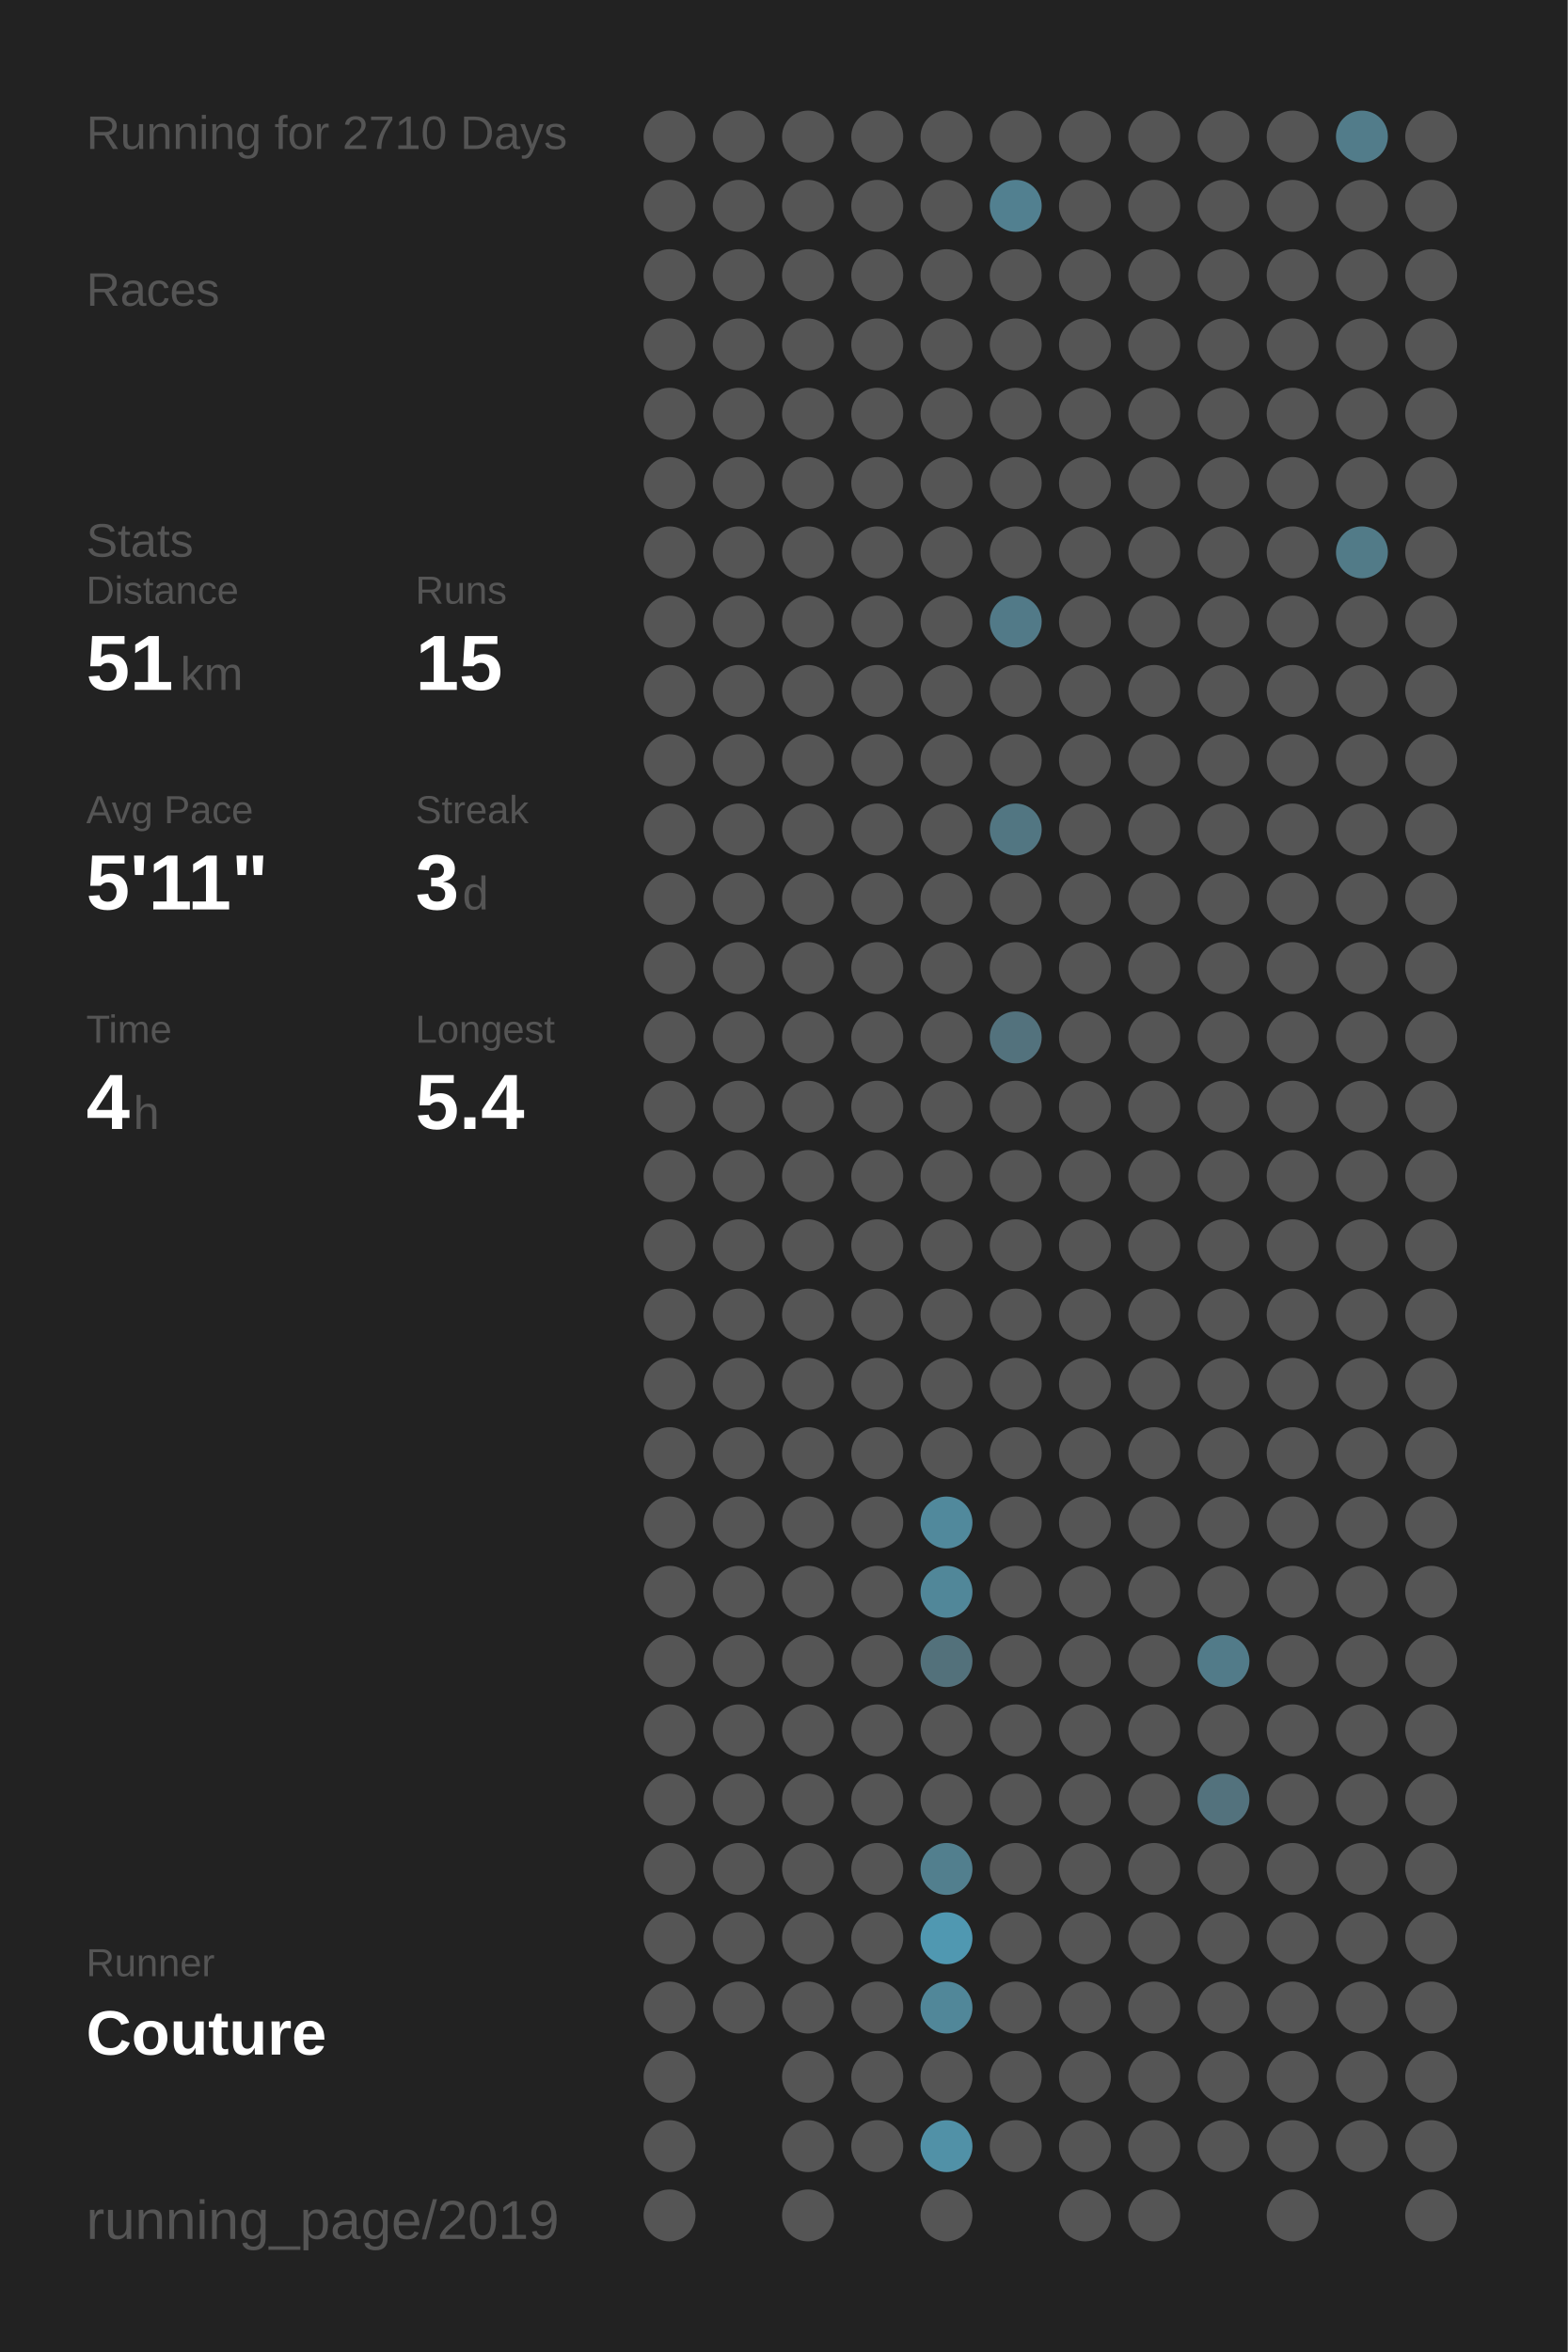
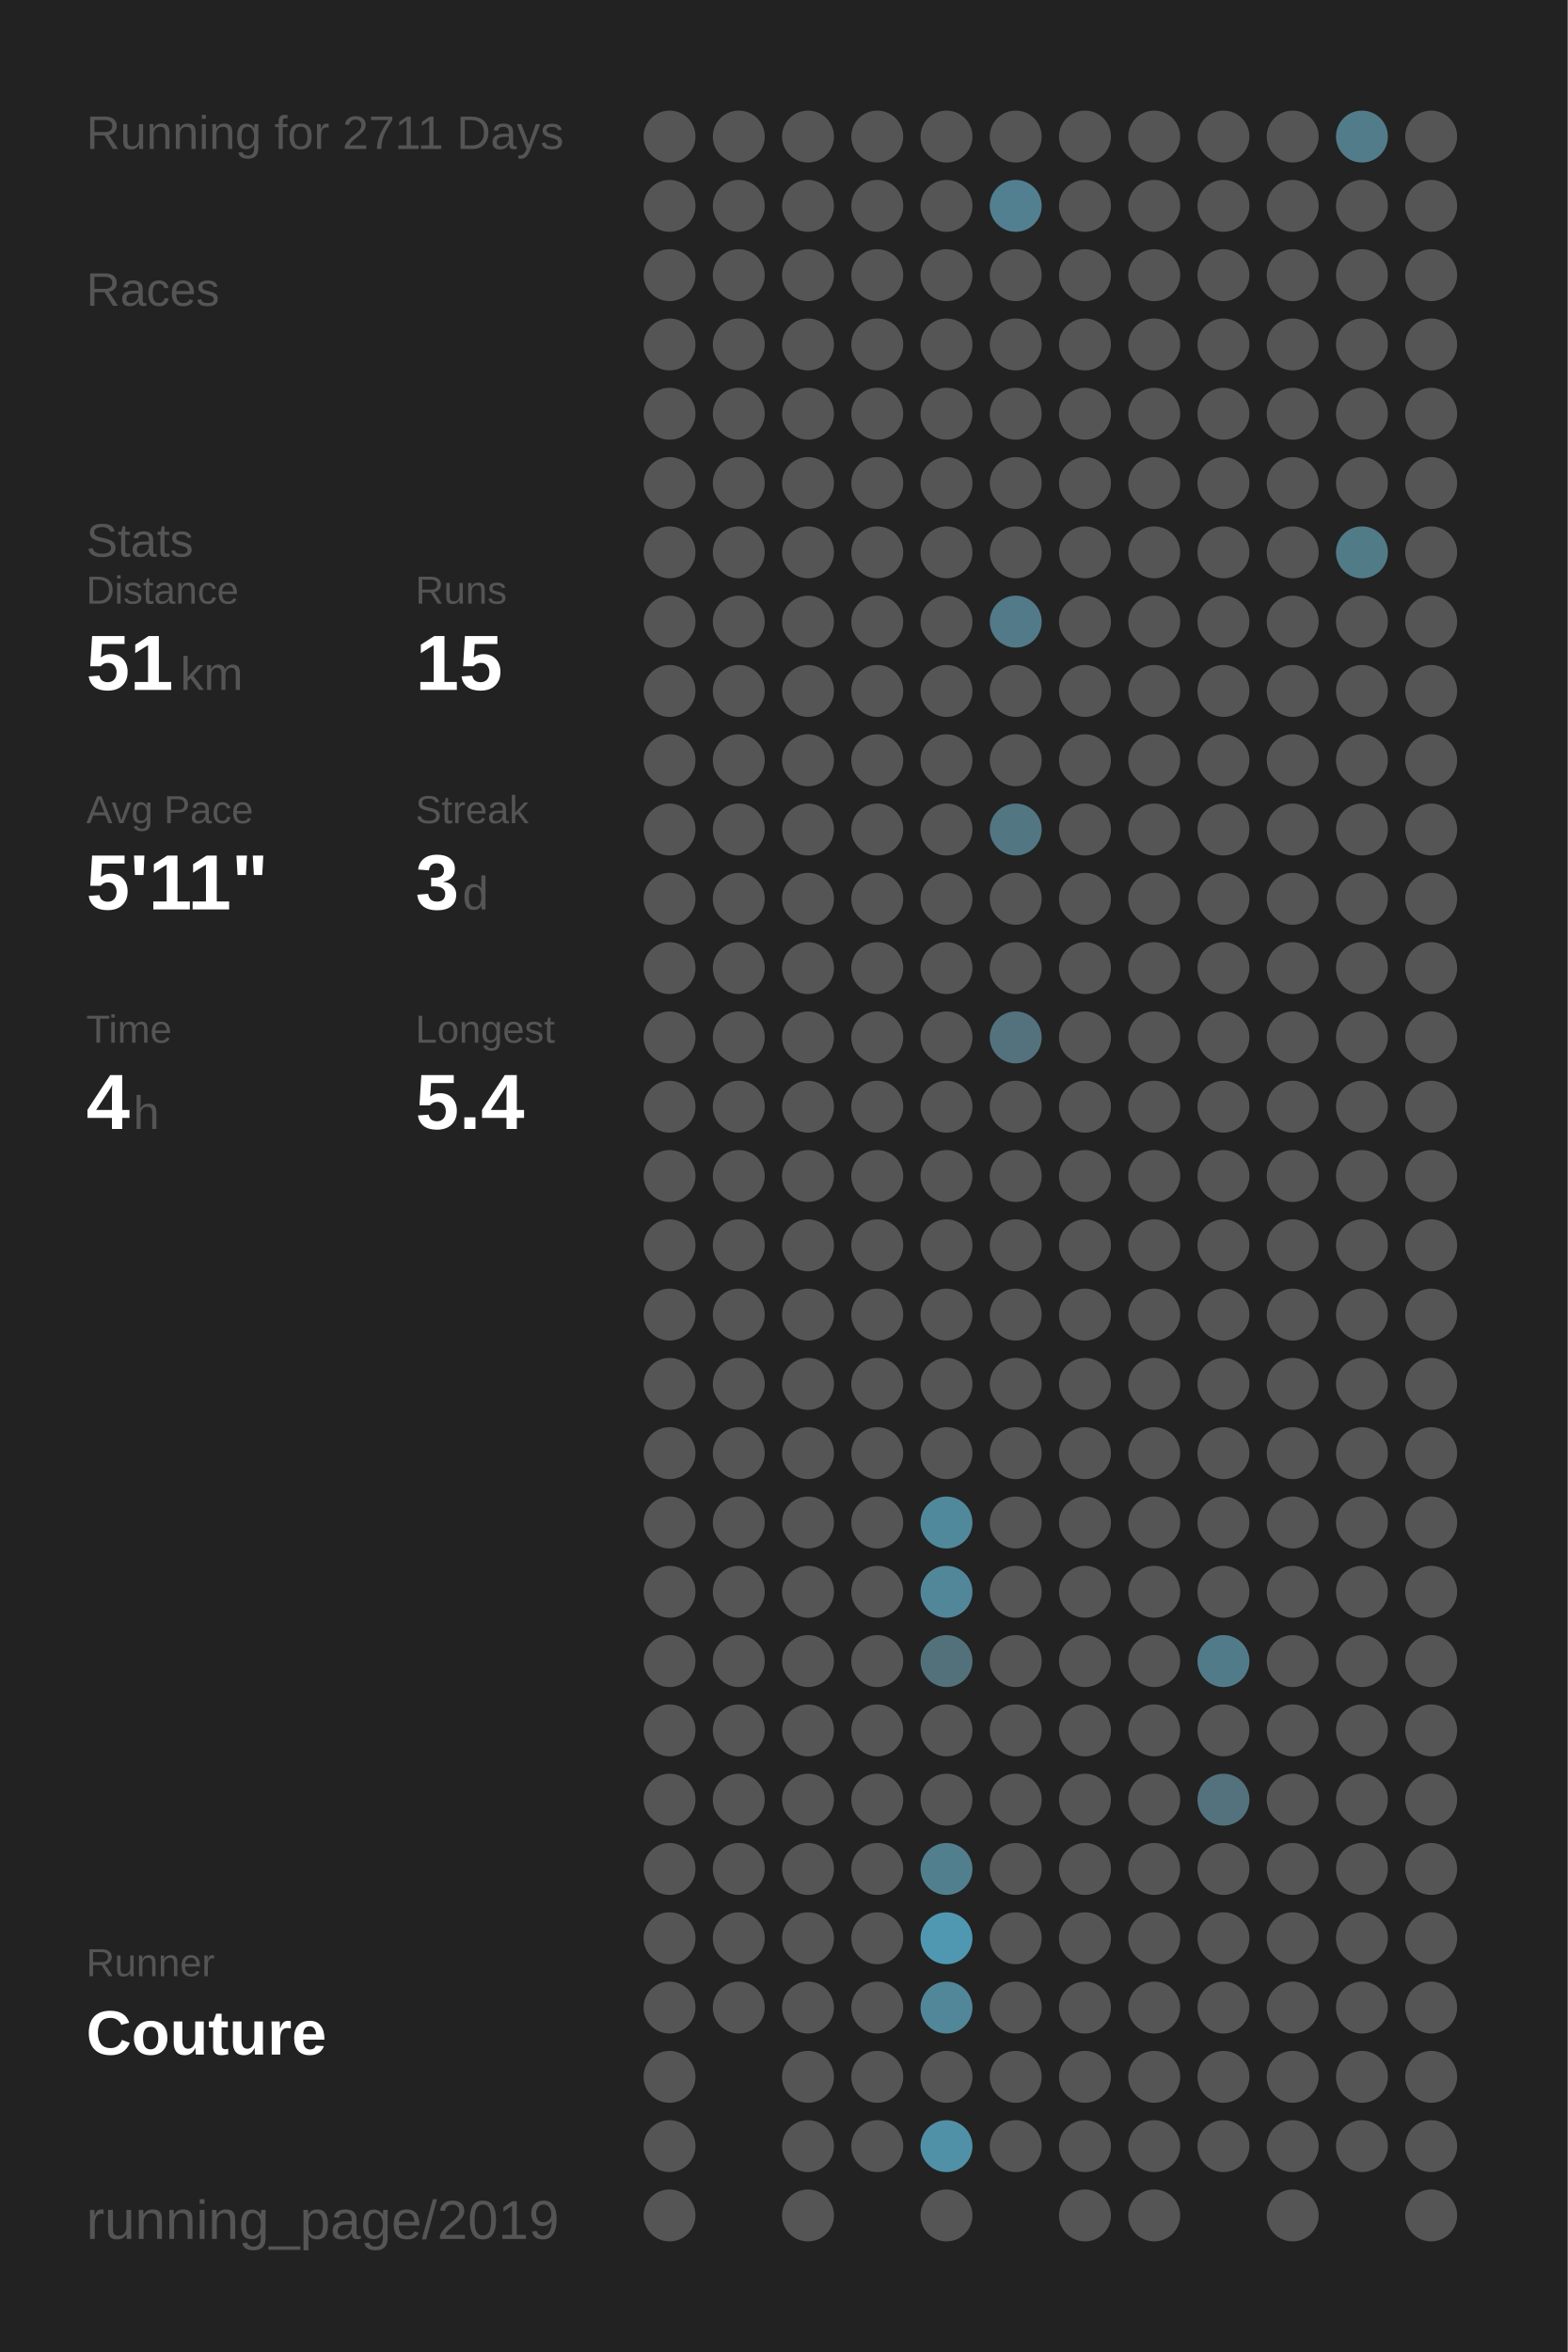
<svg xmlns="http://www.w3.org/2000/svg" baseProfile="full" height="300mm" version="1.1" viewBox="0,0,200,300" width="200mm">
  <defs />
  <rect fill="#222222" height="300" width="200" x="0" y="0" />
-   <text fill="#555555" style="font-size:6px; font-family:Arial;" x="11" y="19">Running for 2710 Days</text>
+   <text fill="#555555" style="font-size:6px; font-family:Arial;" x="11" y="19">Running for 2711 Days</text>
  <text fill="#555555" style="font-size:6px; font-family:Arial;" x="11" y="39">Races</text>
  <text fill="#555555" style="font-size:6px; font-family:Arial;" x="11" y="71">Stats</text>
  <text fill="#555555" style="font-size:5px; font-family:Arial;" x="11" y="77">Distance</text>
  <text fill="#FFFFFF" style="font-size:10px; font-family:Arial; font-weight:bold;" x="11" y="88">51</text>
  <text fill="#555555" style="font-size:6px; font-family:Arial;" x="23" y="88">km</text>
  <text fill="#555555" style="font-size:5px; font-family:Arial;" x="53" y="77">Runs</text>
  <text fill="#FFFFFF" style="font-size:10px; font-family:Arial; font-weight:bold;" x="53" y="88">15</text>
  <text fill="#555555" style="font-size:5px; font-family:Arial;" x="11" y="105">Avg Pace</text>
  <text fill="#FFFFFF" style="font-size:10px; font-family:Arial; font-weight:bold;" x="11" y="116">5'11"</text>
  <text fill="#555555" style="font-size:5px; font-family:Arial;" x="53" y="105">Streak</text>
  <text fill="#FFFFFF" style="font-size:10px; font-family:Arial; font-weight:bold;" x="53" y="116">3</text>
  <text fill="#555555" style="font-size:6px; font-family:Arial;" x="59" y="116">d</text>
  <text fill="#555555" style="font-size:5px; font-family:Arial;" x="11" y="133">Time</text>
  <text fill="#FFFFFF" style="font-size:10px; font-family:Arial; font-weight:bold;" x="11" y="144">4</text>
  <text fill="#555555" style="font-size:6px; font-family:Arial;" x="17" y="144">h</text>
  <text fill="#555555" style="font-size:5px; font-family:Arial;" x="53" y="133">Longest</text>
  <text fill="#FFFFFF" style="font-size:10px; font-family:Arial; font-weight:bold;" x="53" y="144">5.4</text>
  <text fill="#555555" style="font-size:5px; font-family:Arial;" x="11" y="252.065">Runner</text>
  <text fill="#FFFFFF" style="font-size:8px; font-family:Arial; font-weight:bold;" x="11" y="262.065">Couture</text>
  <text fill="#555555" style="font-size:7px; font-family:Arial;" x="11" y="285.581">running_page/2019</text>
  <circle cx="85.417" cy="17.419" fill="#555555" r="3.312" />
  <circle cx="85.417" cy="26.258" fill="#555555" r="3.312" />
  <circle cx="85.417" cy="35.097" fill="#555555" r="3.312" />
  <circle cx="85.417" cy="43.935" fill="#555555" r="3.312" />
  <circle cx="85.417" cy="52.774" fill="#555555" r="3.312" />
  <circle cx="85.417" cy="61.613" fill="#555555" r="3.312" />
  <circle cx="85.417" cy="70.452" fill="#555555" r="3.312" />
  <circle cx="85.417" cy="79.29" fill="#555555" r="3.312" />
  <circle cx="85.417" cy="88.129" fill="#555555" r="3.312" />
  <circle cx="85.417" cy="96.968" fill="#555555" r="3.312" />
  <circle cx="85.417" cy="105.806" fill="#555555" r="3.312" />
  <circle cx="85.417" cy="114.645" fill="#555555" r="3.312" />
  <circle cx="85.417" cy="123.484" fill="#555555" r="3.312" />
  <circle cx="85.417" cy="132.323" fill="#555555" r="3.312" />
  <circle cx="85.417" cy="141.161" fill="#555555" r="3.312" />
  <circle cx="85.417" cy="150" fill="#555555" r="3.312" />
  <circle cx="85.417" cy="158.839" fill="#555555" r="3.312" />
  <circle cx="85.417" cy="167.677" fill="#555555" r="3.312" />
  <circle cx="85.417" cy="176.516" fill="#555555" r="3.312" />
  <circle cx="85.417" cy="185.355" fill="#555555" r="3.312" />
  <circle cx="85.417" cy="194.194" fill="#555555" r="3.312" />
  <circle cx="85.417" cy="203.032" fill="#555555" r="3.312" />
  <circle cx="85.417" cy="211.871" fill="#555555" r="3.312" />
  <circle cx="85.417" cy="220.71" fill="#555555" r="3.312" />
  <circle cx="85.417" cy="229.548" fill="#555555" r="3.312" />
  <circle cx="85.417" cy="238.387" fill="#555555" r="3.312" />
  <circle cx="85.417" cy="247.226" fill="#555555" r="3.312" />
  <circle cx="85.417" cy="256.065" fill="#555555" r="3.312" />
  <circle cx="85.417" cy="264.903" fill="#555555" r="3.312" />
  <circle cx="85.417" cy="273.742" fill="#555555" r="3.312" />
  <circle cx="85.417" cy="282.581" fill="#555555" r="3.312" />
  <circle cx="94.25" cy="17.419" fill="#555555" r="3.312" />
  <circle cx="94.25" cy="26.258" fill="#555555" r="3.312" />
  <circle cx="94.25" cy="35.097" fill="#555555" r="3.312" />
  <circle cx="94.25" cy="43.935" fill="#555555" r="3.312" />
  <circle cx="94.25" cy="52.774" fill="#555555" r="3.312" />
  <circle cx="94.25" cy="61.613" fill="#555555" r="3.312" />
  <circle cx="94.25" cy="70.452" fill="#555555" r="3.312" />
  <circle cx="94.25" cy="79.29" fill="#555555" r="3.312" />
  <circle cx="94.25" cy="88.129" fill="#555555" r="3.312" />
  <circle cx="94.25" cy="96.968" fill="#555555" r="3.312" />
  <circle cx="94.25" cy="105.806" fill="#555555" r="3.312" />
  <circle cx="94.25" cy="114.645" fill="#555555" r="3.312" />
  <circle cx="94.25" cy="123.484" fill="#555555" r="3.312" />
  <circle cx="94.25" cy="132.323" fill="#555555" r="3.312" />
  <circle cx="94.25" cy="141.161" fill="#555555" r="3.312" />
  <circle cx="94.25" cy="150" fill="#555555" r="3.312" />
  <circle cx="94.25" cy="158.839" fill="#555555" r="3.312" />
  <circle cx="94.25" cy="167.677" fill="#555555" r="3.312" />
  <circle cx="94.25" cy="176.516" fill="#555555" r="3.312" />
  <circle cx="94.25" cy="185.355" fill="#555555" r="3.312" />
  <circle cx="94.25" cy="194.194" fill="#555555" r="3.312" />
  <circle cx="94.25" cy="203.032" fill="#555555" r="3.312" />
  <circle cx="94.25" cy="211.871" fill="#555555" r="3.312" />
  <circle cx="94.25" cy="220.71" fill="#555555" r="3.312" />
  <circle cx="94.25" cy="229.548" fill="#555555" r="3.312" />
  <circle cx="94.25" cy="238.387" fill="#555555" r="3.312" />
  <circle cx="94.25" cy="247.226" fill="#555555" r="3.312" />
  <circle cx="94.25" cy="256.065" fill="#555555" r="3.312" />
  <circle cx="103.083" cy="17.419" fill="#555555" r="3.312" />
  <circle cx="103.083" cy="26.258" fill="#555555" r="3.312" />
  <circle cx="103.083" cy="35.097" fill="#555555" r="3.312" />
  <circle cx="103.083" cy="43.935" fill="#555555" r="3.312" />
  <circle cx="103.083" cy="52.774" fill="#555555" r="3.312" />
  <circle cx="103.083" cy="61.613" fill="#555555" r="3.312" />
  <circle cx="103.083" cy="70.452" fill="#555555" r="3.312" />
  <circle cx="103.083" cy="79.29" fill="#555555" r="3.312" />
  <circle cx="103.083" cy="88.129" fill="#555555" r="3.312" />
  <circle cx="103.083" cy="96.968" fill="#555555" r="3.312" />
  <circle cx="103.083" cy="105.806" fill="#555555" r="3.312" />
  <circle cx="103.083" cy="114.645" fill="#555555" r="3.312" />
  <circle cx="103.083" cy="123.484" fill="#555555" r="3.312" />
  <circle cx="103.083" cy="132.323" fill="#555555" r="3.312" />
  <circle cx="103.083" cy="141.161" fill="#555555" r="3.312" />
  <circle cx="103.083" cy="150" fill="#555555" r="3.312" />
  <circle cx="103.083" cy="158.839" fill="#555555" r="3.312" />
  <circle cx="103.083" cy="167.677" fill="#555555" r="3.312" />
  <circle cx="103.083" cy="176.516" fill="#555555" r="3.312" />
  <circle cx="103.083" cy="185.355" fill="#555555" r="3.312" />
  <circle cx="103.083" cy="194.194" fill="#555555" r="3.312" />
  <circle cx="103.083" cy="203.032" fill="#555555" r="3.312" />
  <circle cx="103.083" cy="211.871" fill="#555555" r="3.312" />
  <circle cx="103.083" cy="220.71" fill="#555555" r="3.312" />
  <circle cx="103.083" cy="229.548" fill="#555555" r="3.312" />
  <circle cx="103.083" cy="238.387" fill="#555555" r="3.312" />
  <circle cx="103.083" cy="247.226" fill="#555555" r="3.312" />
  <circle cx="103.083" cy="256.065" fill="#555555" r="3.312" />
  <circle cx="103.083" cy="264.903" fill="#555555" r="3.312" />
  <circle cx="103.083" cy="273.742" fill="#555555" r="3.312" />
  <circle cx="103.083" cy="282.581" fill="#555555" r="3.312" />
  <circle cx="111.917" cy="17.419" fill="#555555" r="3.312" />
  <circle cx="111.917" cy="26.258" fill="#555555" r="3.312" />
  <circle cx="111.917" cy="35.097" fill="#555555" r="3.312" />
  <circle cx="111.917" cy="43.935" fill="#555555" r="3.312" />
  <circle cx="111.917" cy="52.774" fill="#555555" r="3.312" />
  <circle cx="111.917" cy="61.613" fill="#555555" r="3.312" />
  <circle cx="111.917" cy="70.452" fill="#555555" r="3.312" />
  <circle cx="111.917" cy="79.29" fill="#555555" r="3.312" />
  <circle cx="111.917" cy="88.129" fill="#555555" r="3.312" />
  <circle cx="111.917" cy="96.968" fill="#555555" r="3.312" />
  <circle cx="111.917" cy="105.806" fill="#555555" r="3.312" />
  <circle cx="111.917" cy="114.645" fill="#555555" r="3.312" />
  <circle cx="111.917" cy="123.484" fill="#555555" r="3.312" />
  <circle cx="111.917" cy="132.323" fill="#555555" r="3.312" />
  <circle cx="111.917" cy="141.161" fill="#555555" r="3.312" />
  <circle cx="111.917" cy="150" fill="#555555" r="3.312" />
  <circle cx="111.917" cy="158.839" fill="#555555" r="3.312" />
  <circle cx="111.917" cy="167.677" fill="#555555" r="3.312" />
  <circle cx="111.917" cy="176.516" fill="#555555" r="3.312" />
  <circle cx="111.917" cy="185.355" fill="#555555" r="3.312" />
  <circle cx="111.917" cy="194.194" fill="#555555" r="3.312" />
  <circle cx="111.917" cy="203.032" fill="#555555" r="3.312" />
  <circle cx="111.917" cy="211.871" fill="#555555" r="3.312" />
  <circle cx="111.917" cy="220.71" fill="#555555" r="3.312" />
  <circle cx="111.917" cy="229.548" fill="#555555" r="3.312" />
  <circle cx="111.917" cy="238.387" fill="#555555" r="3.312" />
  <circle cx="111.917" cy="247.226" fill="#555555" r="3.312" />
  <circle cx="111.917" cy="256.065" fill="#555555" r="3.312" />
  <circle cx="111.917" cy="264.903" fill="#555555" r="3.312" />
  <circle cx="111.917" cy="273.742" fill="#555555" r="3.312" />
  <circle cx="120.75" cy="17.419" fill="#555555" r="3.312" />
  <circle cx="120.75" cy="26.258" fill="#555555" r="3.312" />
  <circle cx="120.75" cy="35.097" fill="#555555" r="3.312" />
  <circle cx="120.75" cy="43.935" fill="#555555" r="3.312" />
  <circle cx="120.75" cy="52.774" fill="#555555" r="3.312" />
  <circle cx="120.75" cy="61.613" fill="#555555" r="3.312" />
  <circle cx="120.75" cy="70.452" fill="#555555" r="3.312" />
  <circle cx="120.75" cy="79.29" fill="#555555" r="3.312" />
  <circle cx="120.75" cy="88.129" fill="#555555" r="3.312" />
  <circle cx="120.75" cy="96.968" fill="#555555" r="3.312" />
  <circle cx="120.75" cy="105.806" fill="#555555" r="3.312" />
  <circle cx="120.75" cy="114.645" fill="#555555" r="3.312" />
  <circle cx="120.75" cy="123.484" fill="#555555" r="3.312" />
  <circle cx="120.75" cy="132.323" fill="#555555" r="3.312" />
  <circle cx="120.75" cy="141.161" fill="#555555" r="3.312" />
  <circle cx="120.75" cy="150" fill="#555555" r="3.312" />
  <circle cx="120.75" cy="158.839" fill="#555555" r="3.312" />
  <circle cx="120.75" cy="167.677" fill="#555555" r="3.312" />
  <circle cx="120.75" cy="176.516" fill="#555555" r="3.312" />
  <circle cx="120.75" cy="185.355" fill="#555555" r="3.312" />
  <circle cx="120.75" cy="194.194" fill="#51899c" r="3.312" />
  <circle cx="120.75" cy="203.032" fill="#518799" r="3.312" />
  <circle cx="120.75" cy="211.871" fill="#53717b" r="3.312" />
  <circle cx="120.75" cy="220.71" fill="#555555" r="3.312" />
  <circle cx="120.75" cy="229.548" fill="#555555" r="3.312" />
  <circle cx="120.75" cy="238.387" fill="#527f8e" r="3.312" />
  <circle cx="120.75" cy="247.226" fill="#5098b1" r="3.312" />
  <circle cx="120.75" cy="256.065" fill="#518799" r="3.312" />
  <circle cx="120.75" cy="264.903" fill="#555555" r="3.312" />
  <circle cx="120.75" cy="273.742" fill="#5191a7" r="3.312" />
  <circle cx="120.75" cy="282.581" fill="#555555" r="3.312" />
  <circle cx="129.583" cy="17.419" fill="#555555" r="3.312" />
  <circle cx="129.583" cy="26.258" fill="#528090" r="3.312" />
  <circle cx="129.583" cy="35.097" fill="#555555" r="3.312" />
  <circle cx="129.583" cy="43.935" fill="#555555" r="3.312" />
  <circle cx="129.583" cy="52.774" fill="#555555" r="3.312" />
  <circle cx="129.583" cy="61.613" fill="#555555" r="3.312" />
  <circle cx="129.583" cy="70.452" fill="#555555" r="3.312" />
  <circle cx="129.583" cy="79.29" fill="#527a88" r="3.312" />
  <circle cx="129.583" cy="88.129" fill="#555555" r="3.312" />
  <circle cx="129.583" cy="96.968" fill="#555555" r="3.312" />
  <circle cx="129.583" cy="105.806" fill="#527682" r="3.312" />
  <circle cx="129.583" cy="114.645" fill="#555555" r="3.312" />
  <circle cx="129.583" cy="123.484" fill="#555555" r="3.312" />
  <circle cx="129.583" cy="132.323" fill="#53727d" r="3.312" />
  <circle cx="129.583" cy="141.161" fill="#555555" r="3.312" />
  <circle cx="129.583" cy="150" fill="#555555" r="3.312" />
  <circle cx="129.583" cy="158.839" fill="#555555" r="3.312" />
  <circle cx="129.583" cy="167.677" fill="#555555" r="3.312" />
  <circle cx="129.583" cy="176.516" fill="#555555" r="3.312" />
  <circle cx="129.583" cy="185.355" fill="#555555" r="3.312" />
  <circle cx="129.583" cy="194.194" fill="#555555" r="3.312" />
  <circle cx="129.583" cy="203.032" fill="#555555" r="3.312" />
  <circle cx="129.583" cy="211.871" fill="#555555" r="3.312" />
  <circle cx="129.583" cy="220.71" fill="#555555" r="3.312" />
  <circle cx="129.583" cy="229.548" fill="#555555" r="3.312" />
  <circle cx="129.583" cy="238.387" fill="#555555" r="3.312" />
  <circle cx="129.583" cy="247.226" fill="#555555" r="3.312" />
  <circle cx="129.583" cy="256.065" fill="#555555" r="3.312" />
  <circle cx="129.583" cy="264.903" fill="#555555" r="3.312" />
  <circle cx="129.583" cy="273.742" fill="#555555" r="3.312" />
  <circle cx="138.417" cy="17.419" fill="#555555" r="3.312" />
  <circle cx="138.417" cy="26.258" fill="#555555" r="3.312" />
  <circle cx="138.417" cy="35.097" fill="#555555" r="3.312" />
  <circle cx="138.417" cy="43.935" fill="#555555" r="3.312" />
  <circle cx="138.417" cy="52.774" fill="#555555" r="3.312" />
  <circle cx="138.417" cy="61.613" fill="#555555" r="3.312" />
  <circle cx="138.417" cy="70.452" fill="#555555" r="3.312" />
  <circle cx="138.417" cy="79.29" fill="#555555" r="3.312" />
  <circle cx="138.417" cy="88.129" fill="#555555" r="3.312" />
  <circle cx="138.417" cy="96.968" fill="#555555" r="3.312" />
  <circle cx="138.417" cy="105.806" fill="#555555" r="3.312" />
  <circle cx="138.417" cy="114.645" fill="#555555" r="3.312" />
  <circle cx="138.417" cy="123.484" fill="#555555" r="3.312" />
  <circle cx="138.417" cy="132.323" fill="#555555" r="3.312" />
  <circle cx="138.417" cy="141.161" fill="#555555" r="3.312" />
  <circle cx="138.417" cy="150" fill="#555555" r="3.312" />
  <circle cx="138.417" cy="158.839" fill="#555555" r="3.312" />
  <circle cx="138.417" cy="167.677" fill="#555555" r="3.312" />
  <circle cx="138.417" cy="176.516" fill="#555555" r="3.312" />
  <circle cx="138.417" cy="185.355" fill="#555555" r="3.312" />
  <circle cx="138.417" cy="194.194" fill="#555555" r="3.312" />
  <circle cx="138.417" cy="203.032" fill="#555555" r="3.312" />
  <circle cx="138.417" cy="211.871" fill="#555555" r="3.312" />
  <circle cx="138.417" cy="220.71" fill="#555555" r="3.312" />
  <circle cx="138.417" cy="229.548" fill="#555555" r="3.312" />
  <circle cx="138.417" cy="238.387" fill="#555555" r="3.312" />
  <circle cx="138.417" cy="247.226" fill="#555555" r="3.312" />
  <circle cx="138.417" cy="256.065" fill="#555555" r="3.312" />
  <circle cx="138.417" cy="264.903" fill="#555555" r="3.312" />
  <circle cx="138.417" cy="273.742" fill="#555555" r="3.312" />
  <circle cx="138.417" cy="282.581" fill="#555555" r="3.312" />
  <circle cx="147.25" cy="17.419" fill="#555555" r="3.312" />
  <circle cx="147.25" cy="26.258" fill="#555555" r="3.312" />
  <circle cx="147.25" cy="35.097" fill="#555555" r="3.312" />
  <circle cx="147.25" cy="43.935" fill="#555555" r="3.312" />
  <circle cx="147.25" cy="52.774" fill="#555555" r="3.312" />
  <circle cx="147.25" cy="61.613" fill="#555555" r="3.312" />
  <circle cx="147.25" cy="70.452" fill="#555555" r="3.312" />
  <circle cx="147.25" cy="79.29" fill="#555555" r="3.312" />
  <circle cx="147.25" cy="88.129" fill="#555555" r="3.312" />
  <circle cx="147.25" cy="96.968" fill="#555555" r="3.312" />
  <circle cx="147.25" cy="105.806" fill="#555555" r="3.312" />
  <circle cx="147.25" cy="114.645" fill="#555555" r="3.312" />
  <circle cx="147.25" cy="123.484" fill="#555555" r="3.312" />
  <circle cx="147.25" cy="132.323" fill="#555555" r="3.312" />
  <circle cx="147.25" cy="141.161" fill="#555555" r="3.312" />
  <circle cx="147.25" cy="150" fill="#555555" r="3.312" />
  <circle cx="147.25" cy="158.839" fill="#555555" r="3.312" />
  <circle cx="147.25" cy="167.677" fill="#555555" r="3.312" />
  <circle cx="147.25" cy="176.516" fill="#555555" r="3.312" />
  <circle cx="147.25" cy="185.355" fill="#555555" r="3.312" />
  <circle cx="147.25" cy="194.194" fill="#555555" r="3.312" />
  <circle cx="147.25" cy="203.032" fill="#555555" r="3.312" />
  <circle cx="147.25" cy="211.871" fill="#555555" r="3.312" />
  <circle cx="147.25" cy="220.71" fill="#555555" r="3.312" />
  <circle cx="147.25" cy="229.548" fill="#555555" r="3.312" />
  <circle cx="147.25" cy="238.387" fill="#555555" r="3.312" />
  <circle cx="147.25" cy="247.226" fill="#555555" r="3.312" />
  <circle cx="147.25" cy="256.065" fill="#555555" r="3.312" />
  <circle cx="147.25" cy="264.903" fill="#555555" r="3.312" />
  <circle cx="147.25" cy="273.742" fill="#555555" r="3.312" />
  <circle cx="147.25" cy="282.581" fill="#555555" r="3.312" />
  <circle cx="156.083" cy="17.419" fill="#555555" r="3.312" />
  <circle cx="156.083" cy="26.258" fill="#555555" r="3.312" />
  <circle cx="156.083" cy="35.097" fill="#555555" r="3.312" />
  <circle cx="156.083" cy="43.935" fill="#555555" r="3.312" />
  <circle cx="156.083" cy="52.774" fill="#555555" r="3.312" />
  <circle cx="156.083" cy="61.613" fill="#555555" r="3.312" />
  <circle cx="156.083" cy="70.452" fill="#555555" r="3.312" />
  <circle cx="156.083" cy="79.29" fill="#555555" r="3.312" />
  <circle cx="156.083" cy="88.129" fill="#555555" r="3.312" />
  <circle cx="156.083" cy="96.968" fill="#555555" r="3.312" />
  <circle cx="156.083" cy="105.806" fill="#555555" r="3.312" />
  <circle cx="156.083" cy="114.645" fill="#555555" r="3.312" />
  <circle cx="156.083" cy="123.484" fill="#555555" r="3.312" />
  <circle cx="156.083" cy="132.323" fill="#555555" r="3.312" />
  <circle cx="156.083" cy="141.161" fill="#555555" r="3.312" />
  <circle cx="156.083" cy="150" fill="#555555" r="3.312" />
  <circle cx="156.083" cy="158.839" fill="#555555" r="3.312" />
  <circle cx="156.083" cy="167.677" fill="#555555" r="3.312" />
  <circle cx="156.083" cy="176.516" fill="#555555" r="3.312" />
  <circle cx="156.083" cy="185.355" fill="#555555" r="3.312" />
  <circle cx="156.083" cy="194.194" fill="#555555" r="3.312" />
  <circle cx="156.083" cy="203.032" fill="#555555" r="3.312" />
  <circle cx="156.083" cy="211.871" fill="#527b89" r="3.312" />
  <circle cx="156.083" cy="220.71" fill="#555555" r="3.312" />
  <circle cx="156.083" cy="229.548" fill="#53727d" r="3.312" />
  <circle cx="156.083" cy="238.387" fill="#555555" r="3.312" />
  <circle cx="156.083" cy="247.226" fill="#555555" r="3.312" />
  <circle cx="156.083" cy="256.065" fill="#555555" r="3.312" />
  <circle cx="156.083" cy="264.903" fill="#555555" r="3.312" />
  <circle cx="156.083" cy="273.742" fill="#555555" r="3.312" />
  <circle cx="164.917" cy="17.419" fill="#555555" r="3.312" />
  <circle cx="164.917" cy="26.258" fill="#555555" r="3.312" />
  <circle cx="164.917" cy="35.097" fill="#555555" r="3.312" />
  <circle cx="164.917" cy="43.935" fill="#555555" r="3.312" />
  <circle cx="164.917" cy="52.774" fill="#555555" r="3.312" />
  <circle cx="164.917" cy="61.613" fill="#555555" r="3.312" />
  <circle cx="164.917" cy="70.452" fill="#555555" r="3.312" />
  <circle cx="164.917" cy="79.29" fill="#555555" r="3.312" />
  <circle cx="164.917" cy="88.129" fill="#555555" r="3.312" />
  <circle cx="164.917" cy="96.968" fill="#555555" r="3.312" />
  <circle cx="164.917" cy="105.806" fill="#555555" r="3.312" />
  <circle cx="164.917" cy="114.645" fill="#555555" r="3.312" />
  <circle cx="164.917" cy="123.484" fill="#555555" r="3.312" />
  <circle cx="164.917" cy="132.323" fill="#555555" r="3.312" />
  <circle cx="164.917" cy="141.161" fill="#555555" r="3.312" />
  <circle cx="164.917" cy="150" fill="#555555" r="3.312" />
  <circle cx="164.917" cy="158.839" fill="#555555" r="3.312" />
  <circle cx="164.917" cy="167.677" fill="#555555" r="3.312" />
  <circle cx="164.917" cy="176.516" fill="#555555" r="3.312" />
  <circle cx="164.917" cy="185.355" fill="#555555" r="3.312" />
  <circle cx="164.917" cy="194.194" fill="#555555" r="3.312" />
  <circle cx="164.917" cy="203.032" fill="#555555" r="3.312" />
  <circle cx="164.917" cy="211.871" fill="#555555" r="3.312" />
  <circle cx="164.917" cy="220.71" fill="#555555" r="3.312" />
  <circle cx="164.917" cy="229.548" fill="#555555" r="3.312" />
  <circle cx="164.917" cy="238.387" fill="#555555" r="3.312" />
  <circle cx="164.917" cy="247.226" fill="#555555" r="3.312" />
  <circle cx="164.917" cy="256.065" fill="#555555" r="3.312" />
  <circle cx="164.917" cy="264.903" fill="#555555" r="3.312" />
  <circle cx="164.917" cy="273.742" fill="#555555" r="3.312" />
  <circle cx="164.917" cy="282.581" fill="#555555" r="3.312" />
  <circle cx="173.75" cy="17.419" fill="#527c8a" r="3.312" />
  <circle cx="173.75" cy="26.258" fill="#555555" r="3.312" />
  <circle cx="173.75" cy="35.097" fill="#555555" r="3.312" />
  <circle cx="173.75" cy="43.935" fill="#555555" r="3.312" />
  <circle cx="173.75" cy="52.774" fill="#555555" r="3.312" />
  <circle cx="173.75" cy="61.613" fill="#555555" r="3.312" />
  <circle cx="173.75" cy="70.452" fill="#527b88" r="3.312" />
  <circle cx="173.75" cy="79.29" fill="#555555" r="3.312" />
  <circle cx="173.75" cy="88.129" fill="#555555" r="3.312" />
  <circle cx="173.75" cy="96.968" fill="#555555" r="3.312" />
  <circle cx="173.75" cy="105.806" fill="#555555" r="3.312" />
  <circle cx="173.75" cy="114.645" fill="#555555" r="3.312" />
  <circle cx="173.75" cy="123.484" fill="#555555" r="3.312" />
  <circle cx="173.75" cy="132.323" fill="#555555" r="3.312" />
  <circle cx="173.75" cy="141.161" fill="#555555" r="3.312" />
  <circle cx="173.75" cy="150" fill="#555555" r="3.312" />
  <circle cx="173.75" cy="158.839" fill="#555555" r="3.312" />
  <circle cx="173.75" cy="167.677" fill="#555555" r="3.312" />
  <circle cx="173.75" cy="176.516" fill="#555555" r="3.312" />
  <circle cx="173.75" cy="185.355" fill="#555555" r="3.312" />
  <circle cx="173.75" cy="194.194" fill="#555555" r="3.312" />
  <circle cx="173.75" cy="203.032" fill="#555555" r="3.312" />
  <circle cx="173.75" cy="211.871" fill="#555555" r="3.312" />
  <circle cx="173.75" cy="220.71" fill="#555555" r="3.312" />
  <circle cx="173.75" cy="229.548" fill="#555555" r="3.312" />
  <circle cx="173.75" cy="238.387" fill="#555555" r="3.312" />
  <circle cx="173.75" cy="247.226" fill="#555555" r="3.312" />
  <circle cx="173.75" cy="256.065" fill="#555555" r="3.312" />
  <circle cx="173.75" cy="264.903" fill="#555555" r="3.312" />
  <circle cx="173.75" cy="273.742" fill="#555555" r="3.312" />
  <circle cx="182.583" cy="17.419" fill="#555555" r="3.312" />
  <circle cx="182.583" cy="26.258" fill="#555555" r="3.312" />
  <circle cx="182.583" cy="35.097" fill="#555555" r="3.312" />
  <circle cx="182.583" cy="43.935" fill="#555555" r="3.312" />
  <circle cx="182.583" cy="52.774" fill="#555555" r="3.312" />
  <circle cx="182.583" cy="61.613" fill="#555555" r="3.312" />
  <circle cx="182.583" cy="70.452" fill="#555555" r="3.312" />
  <circle cx="182.583" cy="79.29" fill="#555555" r="3.312" />
  <circle cx="182.583" cy="88.129" fill="#555555" r="3.312" />
  <circle cx="182.583" cy="96.968" fill="#555555" r="3.312" />
  <circle cx="182.583" cy="105.806" fill="#555555" r="3.312" />
  <circle cx="182.583" cy="114.645" fill="#555555" r="3.312" />
  <circle cx="182.583" cy="123.484" fill="#555555" r="3.312" />
  <circle cx="182.583" cy="132.323" fill="#555555" r="3.312" />
  <circle cx="182.583" cy="141.161" fill="#555555" r="3.312" />
  <circle cx="182.583" cy="150" fill="#555555" r="3.312" />
  <circle cx="182.583" cy="158.839" fill="#555555" r="3.312" />
  <circle cx="182.583" cy="167.677" fill="#555555" r="3.312" />
  <circle cx="182.583" cy="176.516" fill="#555555" r="3.312" />
  <circle cx="182.583" cy="185.355" fill="#555555" r="3.312" />
  <circle cx="182.583" cy="194.194" fill="#555555" r="3.312" />
  <circle cx="182.583" cy="203.032" fill="#555555" r="3.312" />
  <circle cx="182.583" cy="211.871" fill="#555555" r="3.312" />
  <circle cx="182.583" cy="220.71" fill="#555555" r="3.312" />
  <circle cx="182.583" cy="229.548" fill="#555555" r="3.312" />
  <circle cx="182.583" cy="238.387" fill="#555555" r="3.312" />
  <circle cx="182.583" cy="247.226" fill="#555555" r="3.312" />
  <circle cx="182.583" cy="256.065" fill="#555555" r="3.312" />
  <circle cx="182.583" cy="264.903" fill="#555555" r="3.312" />
  <circle cx="182.583" cy="273.742" fill="#555555" r="3.312" />
  <circle cx="182.583" cy="282.581" fill="#555555" r="3.312" />
</svg>
